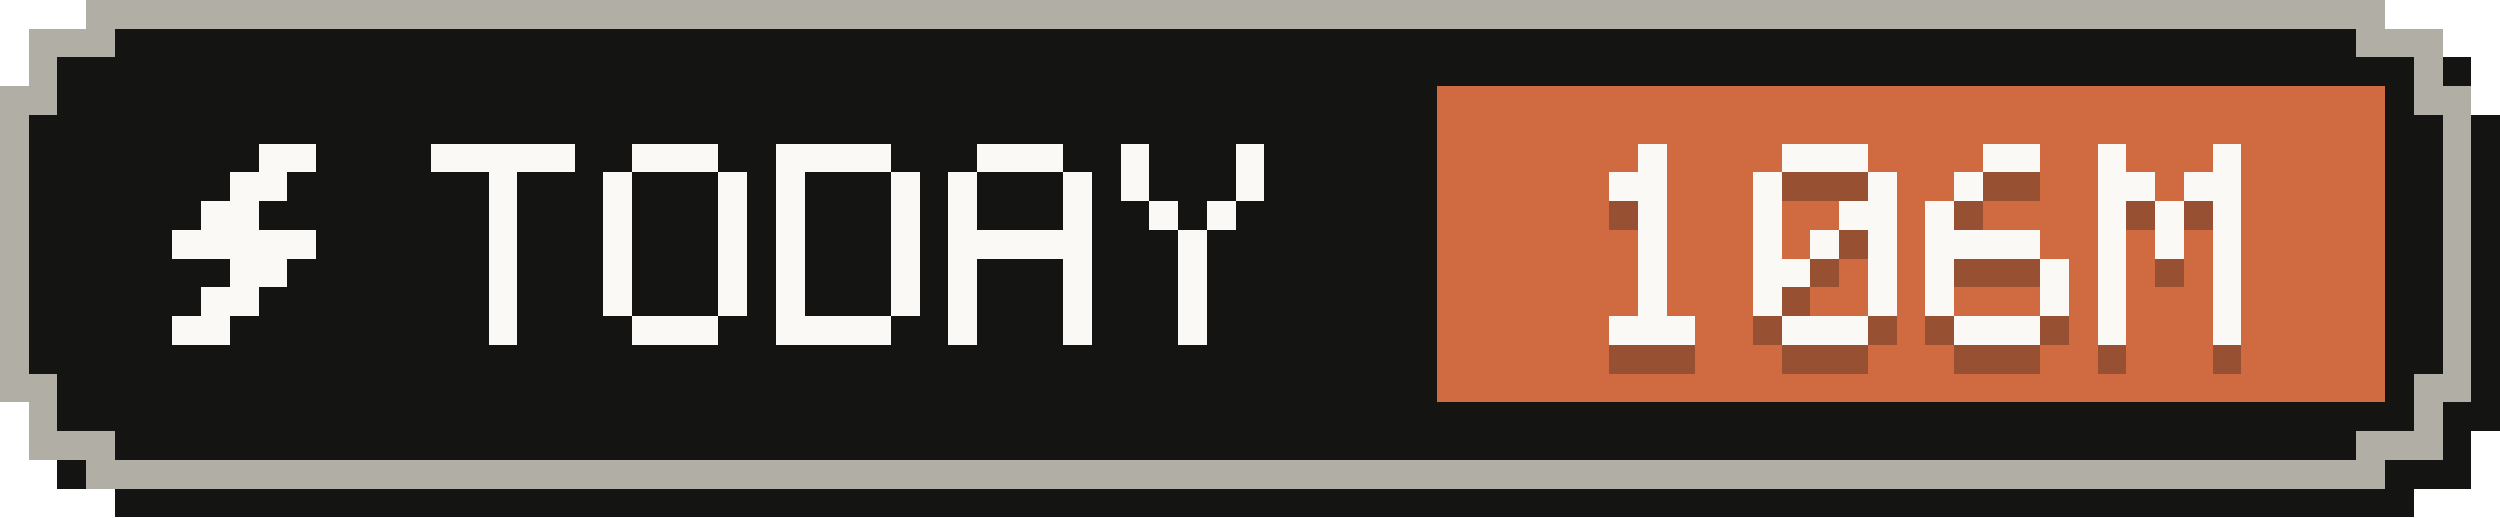
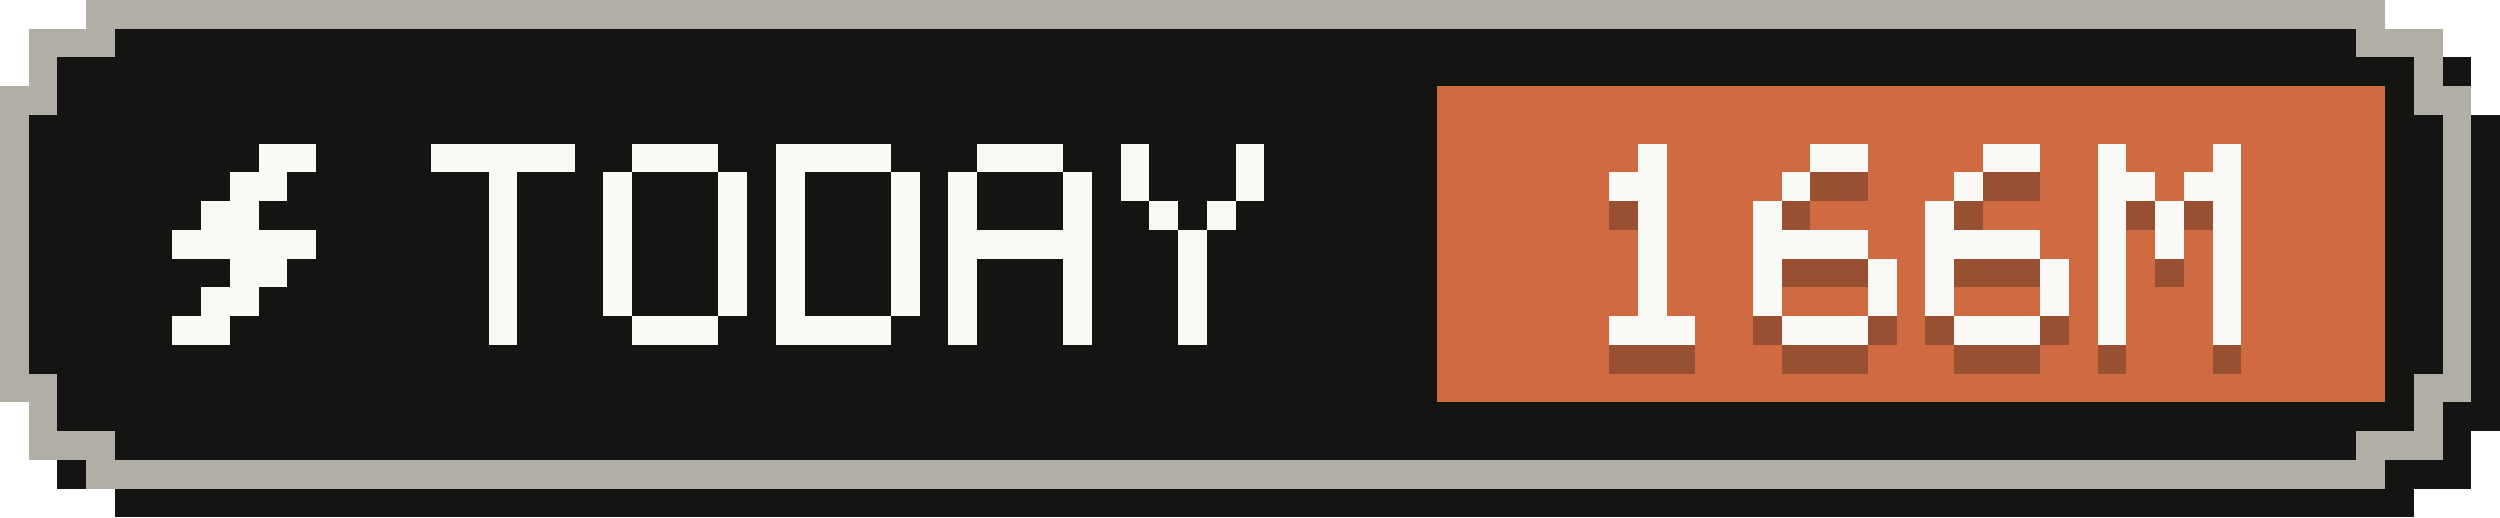
- <svg xmlns="http://www.w3.org/2000/svg" width="87" height="18" viewBox="0 0 87 18" role="img" aria-label="Tokens today: 106M">
+ <svg xmlns="http://www.w3.org/2000/svg" width="87" height="18" viewBox="0 0 87 18" role="img" aria-label="Tokens today: 166M">
  <g shape-rendering="crispEdges">
    <path fill="#141413" d="M4,1 H84 V2 H86 V4 H87 V15 H86 V17 H84 V18 H4 V17 H2 V15 H1 V4 H2 V2 H4 Z" />
    <path fill="#b0aea5" d="M3,0 H83 V1 H85 V3 H86 V14 H85 V16 H83 V17 H3 V16 H1 V14 H0 V3 H1 V1 H3 Z" />
    <path fill="#141413" d="M4,1 H82 V2 H84 V4 H85 V13 H84 V15 H82 V16 H4 V15 H2 V13 H1 V4 H2 V2 H4 Z" />
    <rect fill="#d06a41" x="50" y="3" width="33" height="11" />
    <g fill="#faf9f5">
      <rect x="9" y="5" width="2" height="1" />
      <rect x="8" y="6" width="2" height="1" />
      <rect x="7" y="7" width="2" height="1" />
      <rect x="6" y="8" width="5" height="1" />
      <rect x="8" y="9" width="2" height="1" />
      <rect x="7" y="10" width="2" height="1" />
      <rect x="6" y="11" width="2" height="1" />
    </g>
    <g fill="#faf9f5">
      <rect x="15" y="5" width="5" height="1" />
      <rect x="17" y="6" width="1" height="1" />
      <rect x="17" y="7" width="1" height="1" />
      <rect x="17" y="8" width="1" height="1" />
      <rect x="17" y="9" width="1" height="1" />
      <rect x="17" y="10" width="1" height="1" />
      <rect x="17" y="11" width="1" height="1" />
      <rect x="22" y="5" width="3" height="1" />
      <rect x="21" y="6" width="1" height="1" />
      <rect x="25" y="6" width="1" height="1" />
      <rect x="21" y="7" width="1" height="1" />
      <rect x="25" y="7" width="1" height="1" />
      <rect x="21" y="8" width="1" height="1" />
      <rect x="25" y="8" width="1" height="1" />
      <rect x="21" y="9" width="1" height="1" />
      <rect x="25" y="9" width="1" height="1" />
      <rect x="21" y="10" width="1" height="1" />
      <rect x="25" y="10" width="1" height="1" />
      <rect x="22" y="11" width="3" height="1" />
      <rect x="27" y="5" width="4" height="1" />
      <rect x="27" y="6" width="1" height="1" />
      <rect x="31" y="6" width="1" height="1" />
      <rect x="27" y="7" width="1" height="1" />
      <rect x="31" y="7" width="1" height="1" />
      <rect x="27" y="8" width="1" height="1" />
      <rect x="31" y="8" width="1" height="1" />
      <rect x="27" y="9" width="1" height="1" />
      <rect x="31" y="9" width="1" height="1" />
      <rect x="27" y="10" width="1" height="1" />
      <rect x="31" y="10" width="1" height="1" />
      <rect x="27" y="11" width="4" height="1" />
      <rect x="34" y="5" width="3" height="1" />
      <rect x="33" y="6" width="1" height="1" />
      <rect x="37" y="6" width="1" height="1" />
      <rect x="33" y="7" width="1" height="1" />
      <rect x="37" y="7" width="1" height="1" />
      <rect x="33" y="8" width="5" height="1" />
      <rect x="33" y="9" width="1" height="1" />
      <rect x="37" y="9" width="1" height="1" />
      <rect x="33" y="10" width="1" height="1" />
      <rect x="37" y="10" width="1" height="1" />
      <rect x="33" y="11" width="1" height="1" />
      <rect x="37" y="11" width="1" height="1" />
      <rect x="39" y="5" width="1" height="1" />
      <rect x="43" y="5" width="1" height="1" />
      <rect x="39" y="6" width="1" height="1" />
      <rect x="43" y="6" width="1" height="1" />
      <rect x="40" y="7" width="1" height="1" />
      <rect x="42" y="7" width="1" height="1" />
      <rect x="41" y="8" width="1" height="1" />
      <rect x="41" y="9" width="1" height="1" />
      <rect x="41" y="10" width="1" height="1" />
      <rect x="41" y="11" width="1" height="1" />
    </g>
    <g fill="#141413" fill-opacity=".3">
      <rect x="57" y="6" width="1" height="1" />
      <rect x="56" y="7" width="2" height="1" />
      <rect x="57" y="8" width="1" height="1" />
      <rect x="57" y="9" width="1" height="1" />
      <rect x="57" y="10" width="1" height="1" />
      <rect x="57" y="11" width="1" height="1" />
      <rect x="56" y="12" width="3" height="1" />
-       <rect x="62" y="6" width="3" height="1" />
-       <rect x="61" y="7" width="1" height="1" />
-       <rect x="65" y="7" width="1" height="1" />
+       <rect x="63" y="6" width="2" height="1" />
+       <rect x="62" y="7" width="1" height="1" />
      <rect x="61" y="8" width="1" height="1" />
-       <rect x="64" y="8" width="2" height="1" />
-       <rect x="61" y="9" width="1" height="1" />
-       <rect x="63" y="9" width="1" height="1" />
-       <rect x="65" y="9" width="1" height="1" />
-       <rect x="61" y="10" width="2" height="1" />
+       <rect x="61" y="9" width="4" height="1" />
+       <rect x="61" y="10" width="1" height="1" />
      <rect x="65" y="10" width="1" height="1" />
      <rect x="61" y="11" width="1" height="1" />
      <rect x="65" y="11" width="1" height="1" />
      <rect x="62" y="12" width="3" height="1" />
      <rect x="69" y="6" width="2" height="1" />
      <rect x="68" y="7" width="1" height="1" />
      <rect x="67" y="8" width="1" height="1" />
      <rect x="67" y="9" width="4" height="1" />
      <rect x="67" y="10" width="1" height="1" />
      <rect x="71" y="10" width="1" height="1" />
      <rect x="67" y="11" width="1" height="1" />
      <rect x="71" y="11" width="1" height="1" />
      <rect x="68" y="12" width="3" height="1" />
      <rect x="73" y="6" width="1" height="1" />
      <rect x="77" y="6" width="1" height="1" />
      <rect x="73" y="7" width="2" height="1" />
      <rect x="76" y="7" width="2" height="1" />
      <rect x="73" y="8" width="1" height="1" />
      <rect x="75" y="8" width="1" height="1" />
      <rect x="77" y="8" width="1" height="1" />
      <rect x="73" y="9" width="1" height="1" />
      <rect x="75" y="9" width="1" height="1" />
      <rect x="77" y="9" width="1" height="1" />
      <rect x="73" y="10" width="1" height="1" />
      <rect x="77" y="10" width="1" height="1" />
      <rect x="73" y="11" width="1" height="1" />
      <rect x="77" y="11" width="1" height="1" />
      <rect x="73" y="12" width="1" height="1" />
      <rect x="77" y="12" width="1" height="1" />
    </g>
    <g fill="#faf9f5">
      <rect x="57" y="5" width="1" height="1" />
      <rect x="56" y="6" width="2" height="1" />
      <rect x="57" y="7" width="1" height="1" />
      <rect x="57" y="8" width="1" height="1" />
      <rect x="57" y="9" width="1" height="1" />
      <rect x="57" y="10" width="1" height="1" />
      <rect x="56" y="11" width="3" height="1" />
-       <rect x="62" y="5" width="3" height="1" />
-       <rect x="61" y="6" width="1" height="1" />
-       <rect x="65" y="6" width="1" height="1" />
+       <rect x="63" y="5" width="2" height="1" />
+       <rect x="62" y="6" width="1" height="1" />
      <rect x="61" y="7" width="1" height="1" />
-       <rect x="64" y="7" width="2" height="1" />
-       <rect x="61" y="8" width="1" height="1" />
-       <rect x="63" y="8" width="1" height="1" />
-       <rect x="65" y="8" width="1" height="1" />
-       <rect x="61" y="9" width="2" height="1" />
+       <rect x="61" y="8" width="4" height="1" />
+       <rect x="61" y="9" width="1" height="1" />
      <rect x="65" y="9" width="1" height="1" />
      <rect x="61" y="10" width="1" height="1" />
      <rect x="65" y="10" width="1" height="1" />
      <rect x="62" y="11" width="3" height="1" />
      <rect x="69" y="5" width="2" height="1" />
      <rect x="68" y="6" width="1" height="1" />
      <rect x="67" y="7" width="1" height="1" />
      <rect x="67" y="8" width="4" height="1" />
      <rect x="67" y="9" width="1" height="1" />
      <rect x="71" y="9" width="1" height="1" />
      <rect x="67" y="10" width="1" height="1" />
      <rect x="71" y="10" width="1" height="1" />
      <rect x="68" y="11" width="3" height="1" />
      <rect x="73" y="5" width="1" height="1" />
      <rect x="77" y="5" width="1" height="1" />
      <rect x="73" y="6" width="2" height="1" />
      <rect x="76" y="6" width="2" height="1" />
      <rect x="73" y="7" width="1" height="1" />
      <rect x="75" y="7" width="1" height="1" />
      <rect x="77" y="7" width="1" height="1" />
      <rect x="73" y="8" width="1" height="1" />
      <rect x="75" y="8" width="1" height="1" />
      <rect x="77" y="8" width="1" height="1" />
      <rect x="73" y="9" width="1" height="1" />
      <rect x="77" y="9" width="1" height="1" />
      <rect x="73" y="10" width="1" height="1" />
      <rect x="77" y="10" width="1" height="1" />
      <rect x="73" y="11" width="1" height="1" />
      <rect x="77" y="11" width="1" height="1" />
    </g>
  </g>
</svg>
